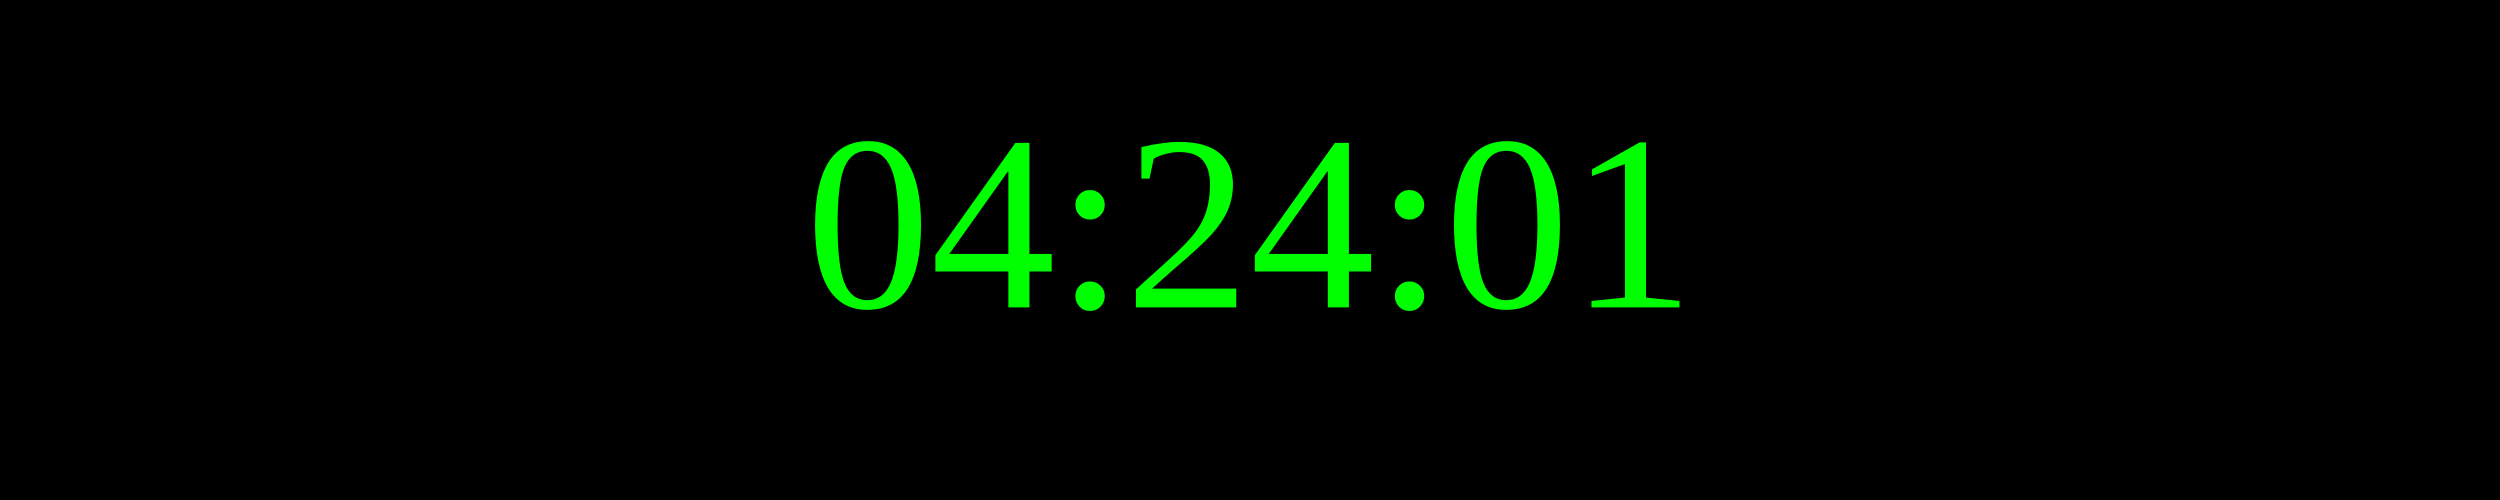
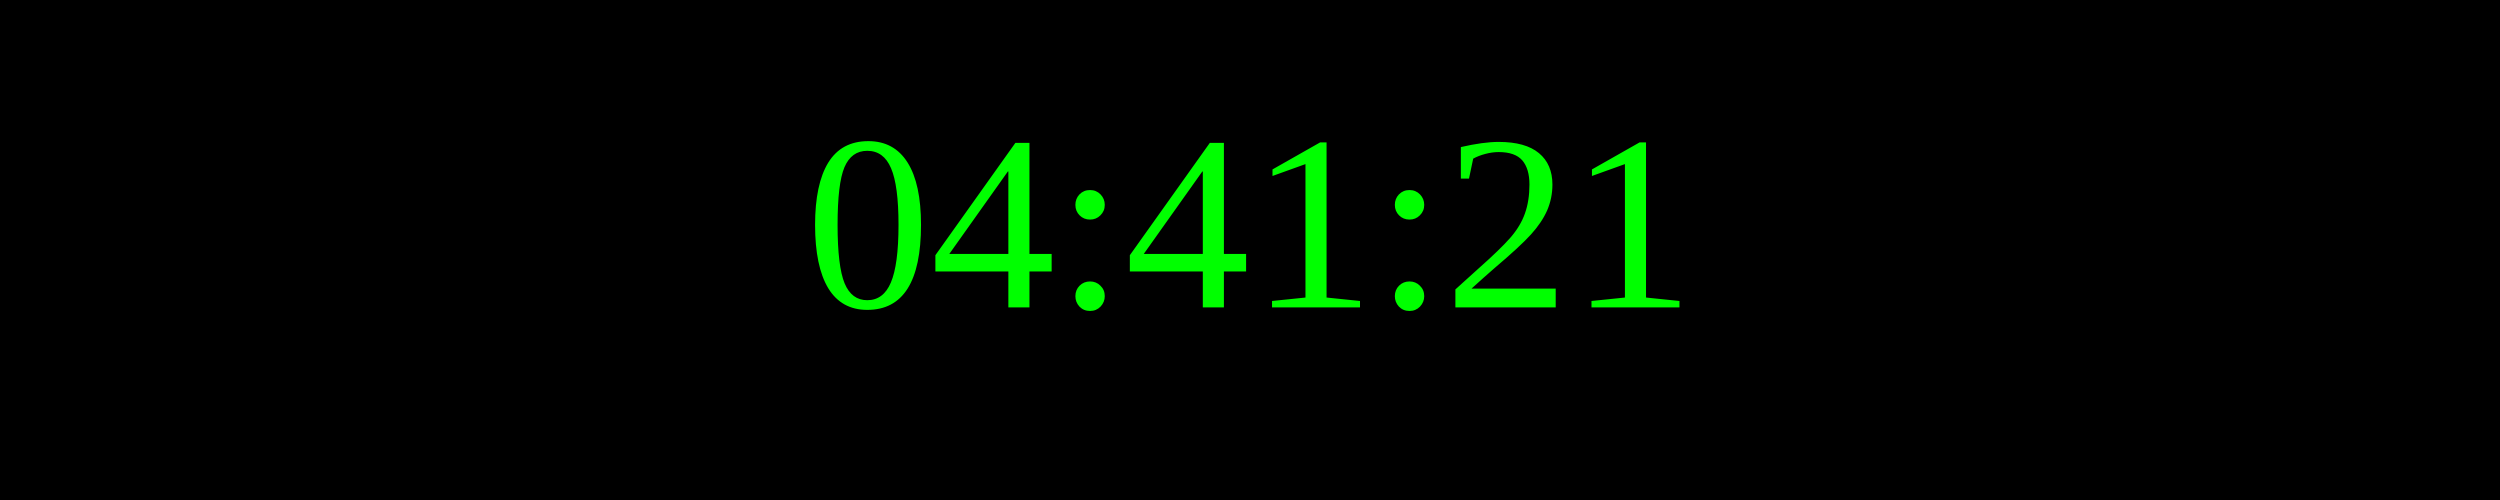
<svg xmlns="http://www.w3.org/2000/svg" width="250" height="50">
  <rect width="100%" height="100%" fill="black" />
  <text x="50%" y="50%" font-size="25" fill="lime" text-anchor="middle" dominant-baseline="middle">
- 04:24:01
+ 04:41:21
</text>
</svg>
